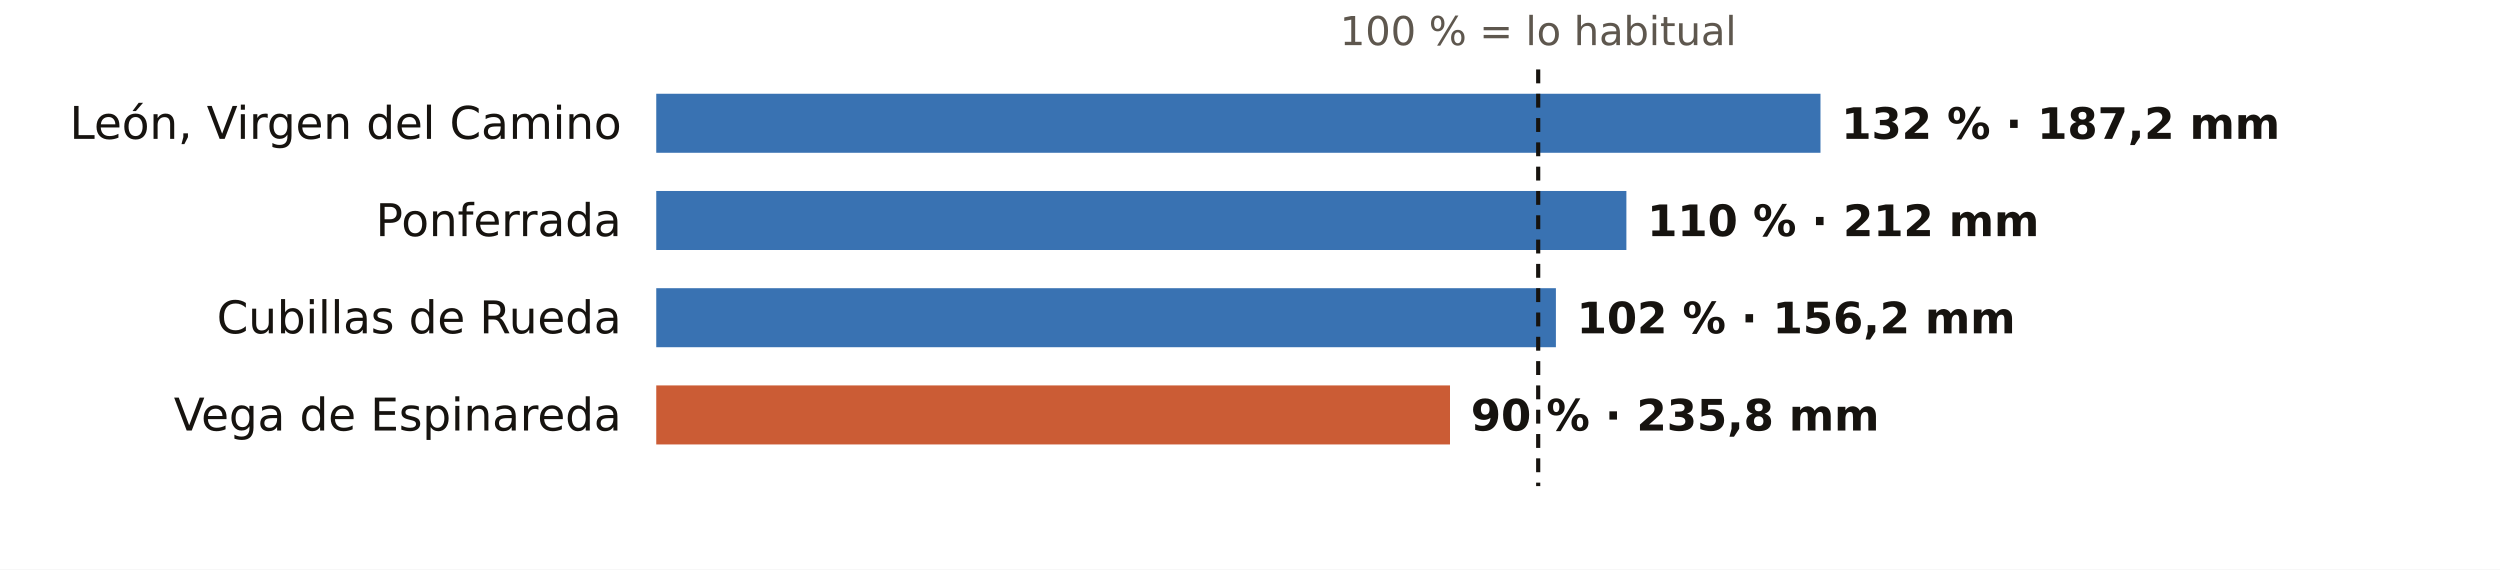
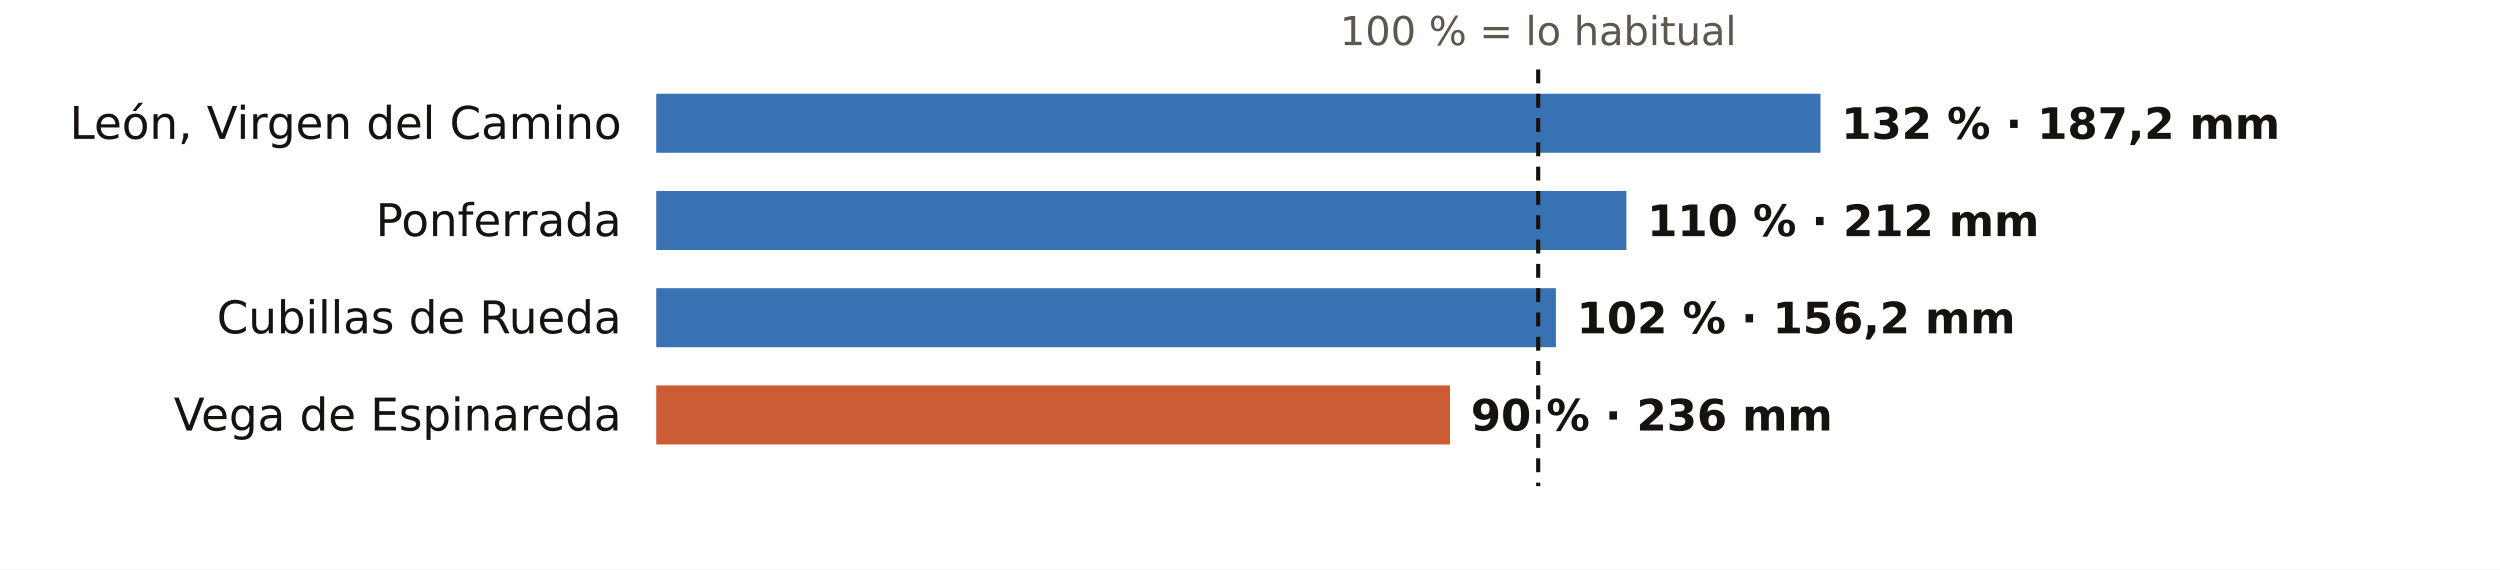
<svg xmlns="http://www.w3.org/2000/svg" viewBox="0 0 720 164" width="720" height="164" role="img" aria-label="El otoño en los pluviómetros de AEMET de León: % de lo habitual">
  <rect width="720" height="164" fill="#FFFFFF" />
  <text x="443.0" y="13.0" font-size="11.5" fill="#5E574E" text-anchor="middle" font-weight="400" font-family="Public Sans, DejaVu Sans, Arial, sans-serif">100 % = lo habitual</text>
  <text x="179.0" y="40.0" font-size="13" fill="#16130F" text-anchor="end" font-weight="500" font-family="Public Sans, DejaVu Sans, Arial, sans-serif">León, Virgen del Camino</text>
  <rect x="189" y="27" width="335.3" height="17" fill="#1F5FA8" opacity="0.88" />
  <text x="530.3" y="40.0" font-size="12.5" fill="#16130F" text-anchor="start" font-weight="600" font-family="Public Sans, DejaVu Sans, Arial, sans-serif">132 % · 187,2 mm</text>
  <text x="179.0" y="68.0" font-size="13" fill="#16130F" text-anchor="end" font-weight="500" font-family="Public Sans, DejaVu Sans, Arial, sans-serif">Ponferrada</text>
  <rect x="189" y="55" width="279.4" height="17" fill="#1F5FA8" opacity="0.88" />
  <text x="474.4" y="68.0" font-size="12.5" fill="#16130F" text-anchor="start" font-weight="600" font-family="Public Sans, DejaVu Sans, Arial, sans-serif">110 % · 212 mm</text>
  <text x="179.0" y="96.0" font-size="13" fill="#16130F" text-anchor="end" font-weight="500" font-family="Public Sans, DejaVu Sans, Arial, sans-serif">Cubillas de Rueda</text>
  <rect x="189" y="83" width="259.1" height="17" fill="#1F5FA8" opacity="0.88" />
  <text x="454.1" y="96.0" font-size="12.5" fill="#16130F" text-anchor="start" font-weight="600" font-family="Public Sans, DejaVu Sans, Arial, sans-serif">102 % · 156,2 mm</text>
  <text x="179.0" y="124.0" font-size="13" fill="#16130F" text-anchor="end" font-weight="500" font-family="Public Sans, DejaVu Sans, Arial, sans-serif">Vega de Espinareda</text>
  <rect x="189" y="111" width="228.6" height="17" fill="#C4461A" opacity="0.88" />
-   <text x="423.6" y="124.0" font-size="12.5" fill="#16130F" text-anchor="start" font-weight="600" font-family="Public Sans, DejaVu Sans, Arial, sans-serif">90 % · 235,8 mm</text>
+   <text x="423.6" y="124.0" font-size="12.5" fill="#16130F" text-anchor="start" font-weight="600" font-family="Public Sans, DejaVu Sans, Arial, sans-serif">90 % · 236 mm</text>
  <line x1="443.0" x2="443.0" y1="20" y2="140" stroke="#16130F" stroke-width="1.2" stroke-dasharray="4 3" />
</svg>
